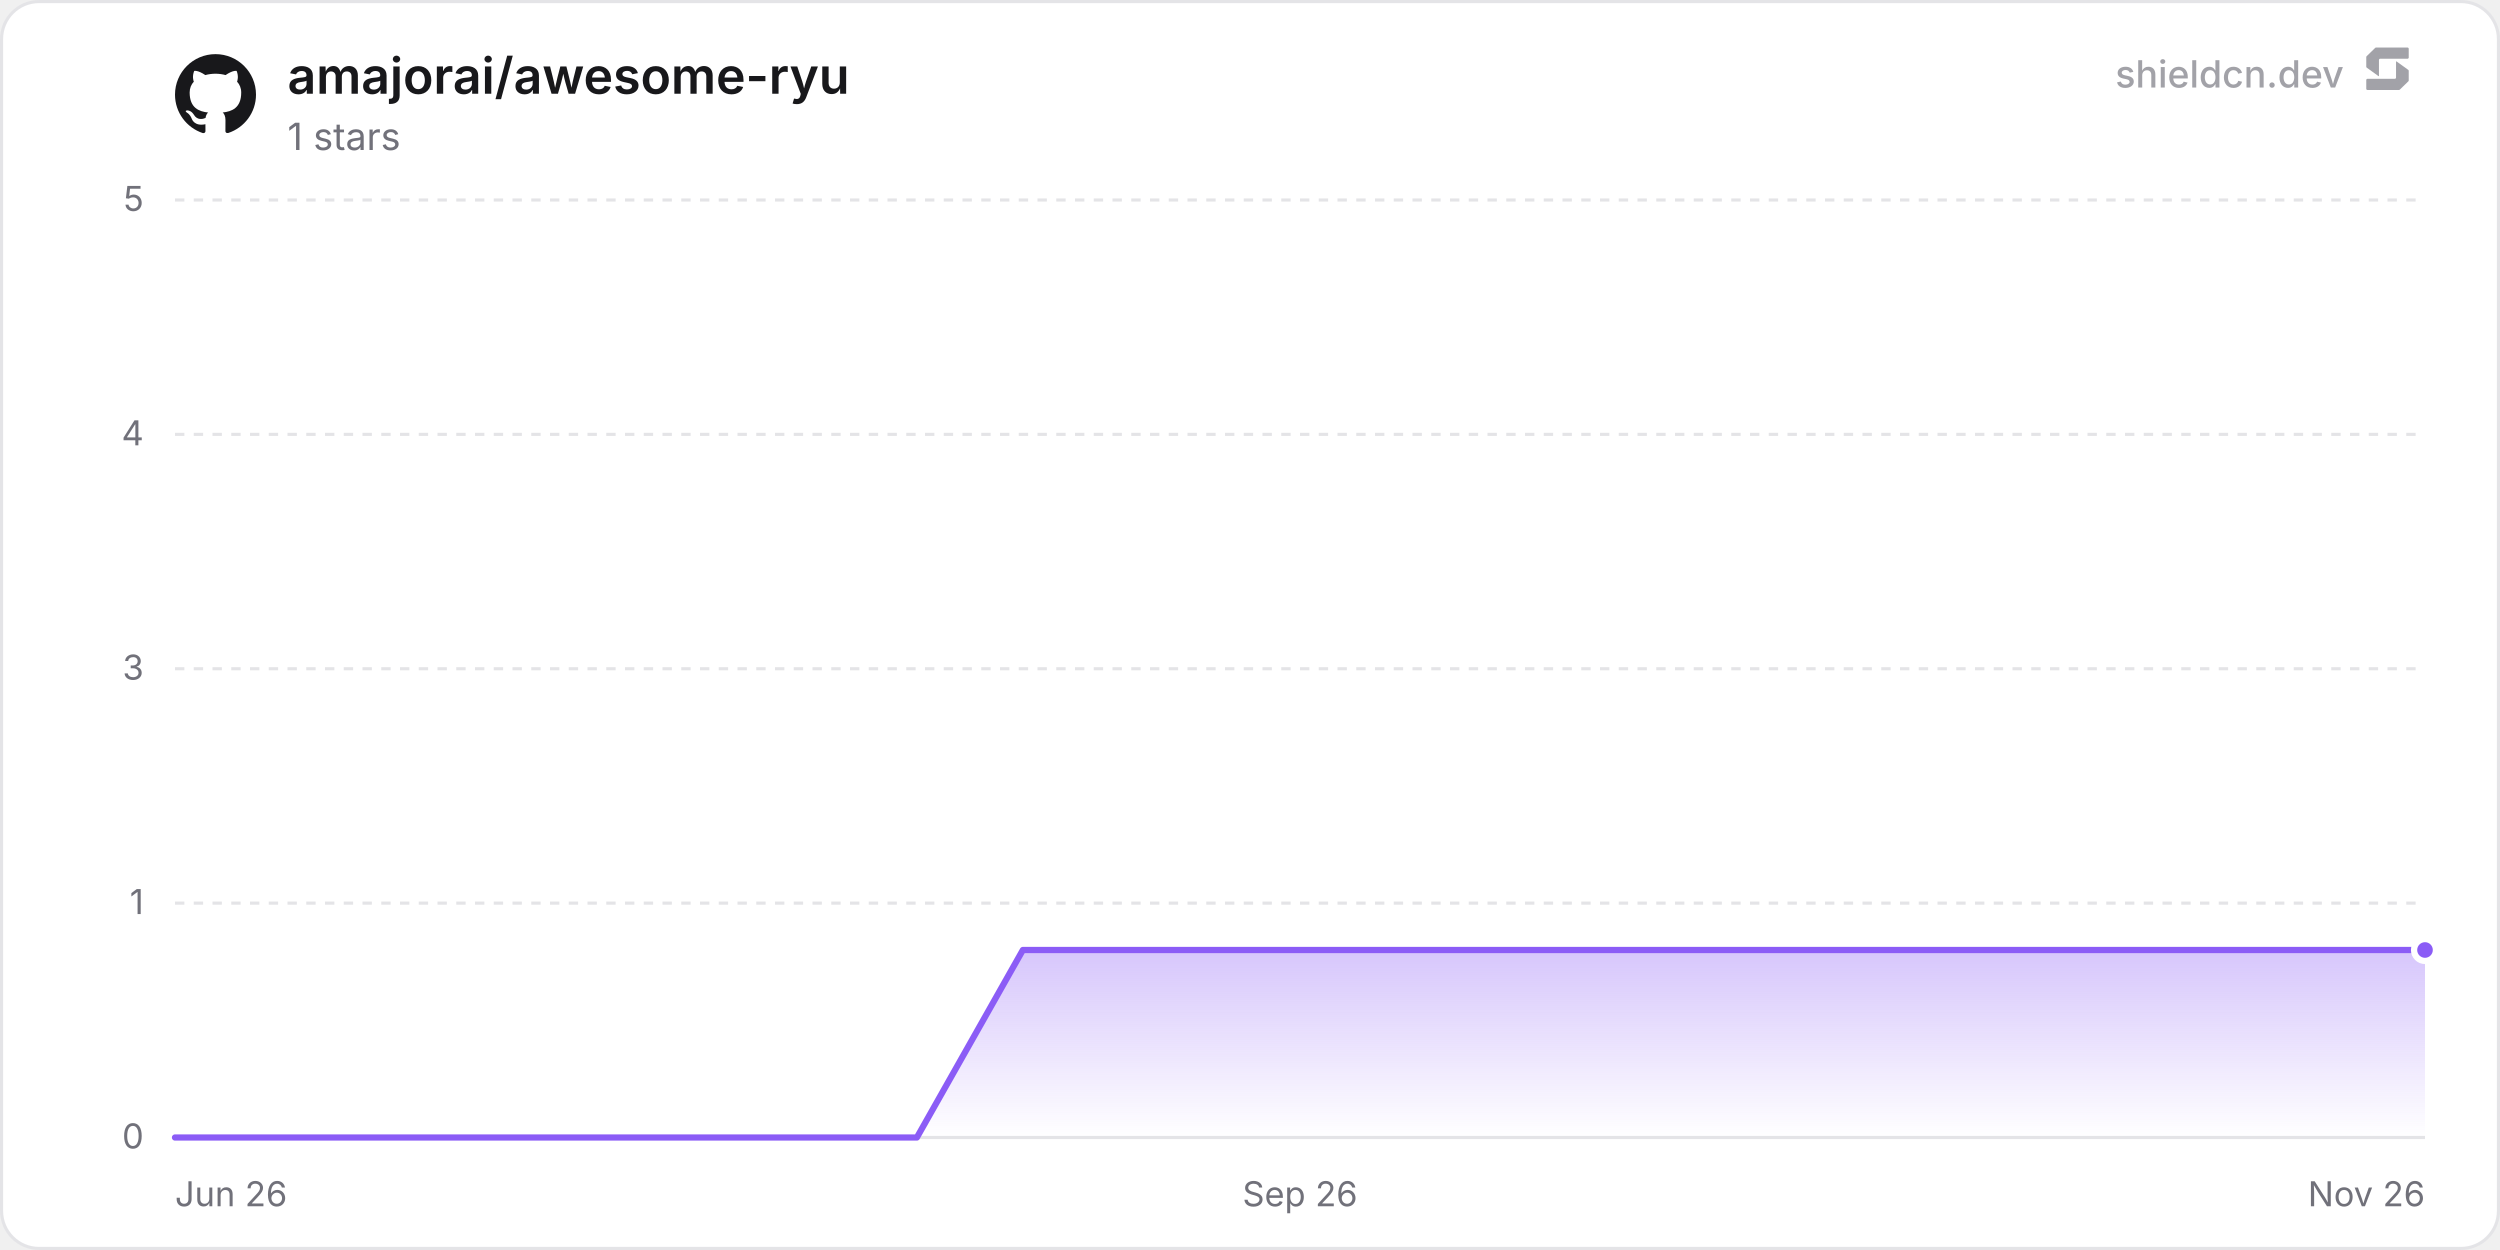
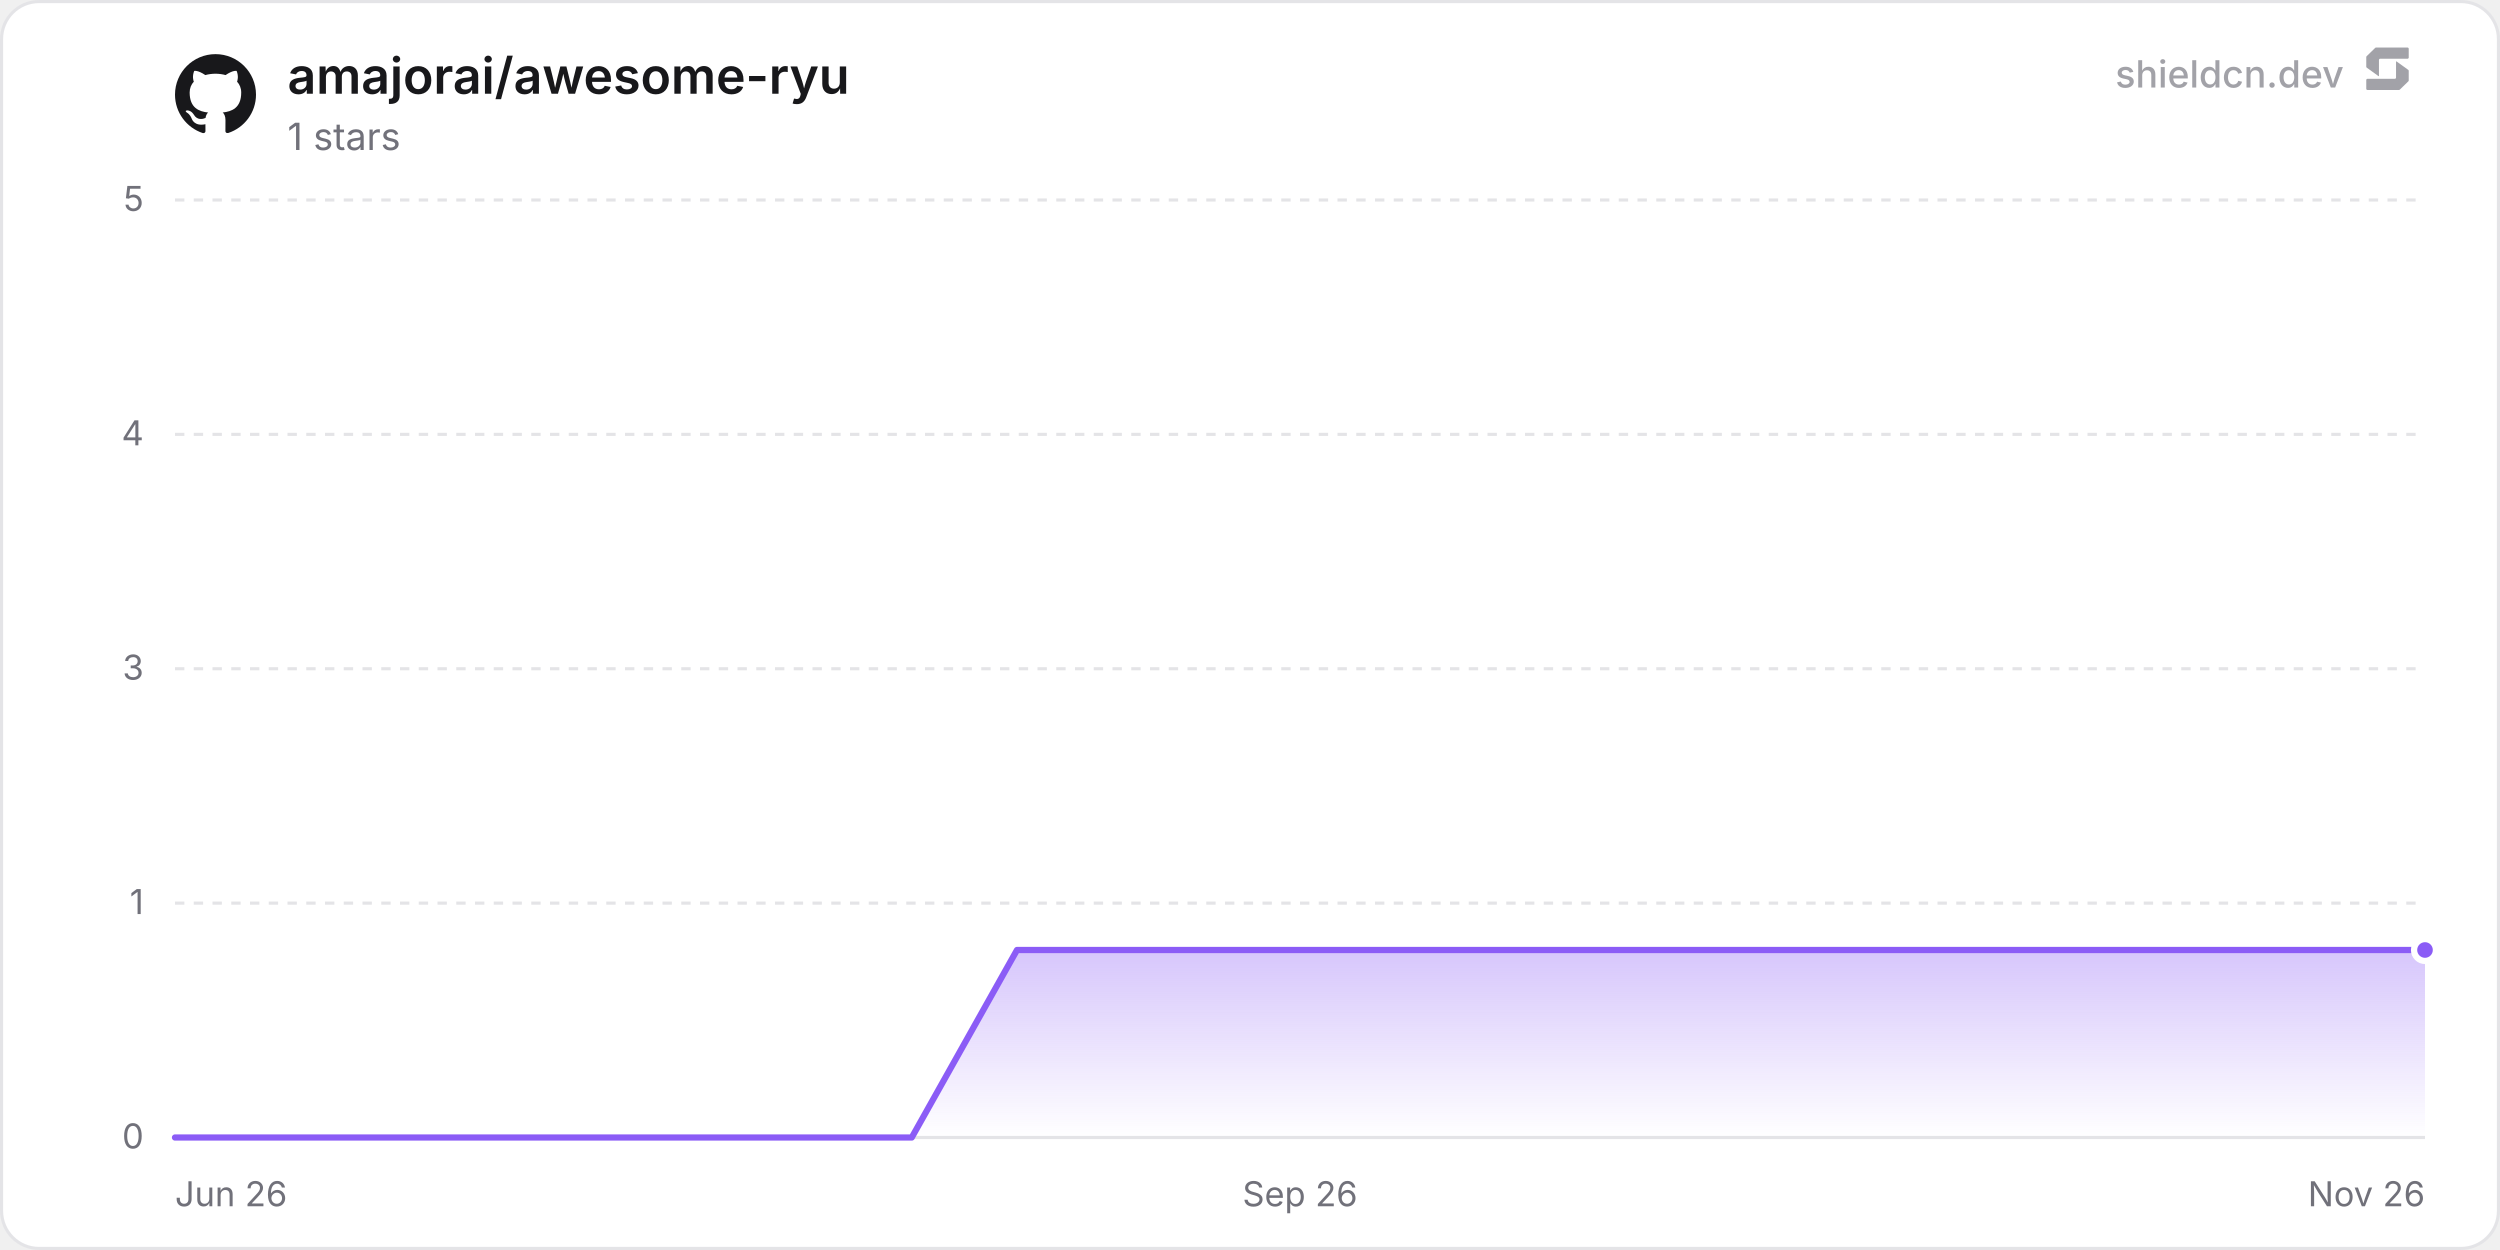
<svg xmlns="http://www.w3.org/2000/svg" width="800" height="400" viewBox="0 0 800 400" role="img" aria-label="amajorai/awesome-ryu">
  <defs>
    <linearGradient id="chartFill0" x1="0" y1="0" x2="0" y2="1">
      <stop offset="0%" stop-color="rgba(139, 92, 246, 0.35)" />
      <stop offset="100%" stop-color="rgba(139, 92, 246, 0)" />
    </linearGradient>
  </defs>
  <rect x="0.5" y="0.5" width="799" height="399" rx="12" fill="#ffffff" stroke="#e4e4e7" stroke-width="1" />
  <line x1="56" y1="364" x2="776" y2="364" stroke="#e4e4e7" stroke-width="1" />
  <text x="46" y="367.5" text-anchor="end" font-size="11" fill="#71717a" font-family="'Inter', ui-sans-serif, system-ui, -apple-system, BlinkMacSystemFont, 'Segoe UI', Roboto, Helvetica, Arial, sans-serif">0</text>
  <line x1="56" y1="289" x2="776" y2="289" stroke="#e4e4e7" stroke-width="1" stroke-dasharray="3 3" />
  <text x="46" y="292.5" text-anchor="end" font-size="11" fill="#71717a" font-family="'Inter', ui-sans-serif, system-ui, -apple-system, BlinkMacSystemFont, 'Segoe UI', Roboto, Helvetica, Arial, sans-serif">1</text>
  <line x1="56" y1="214" x2="776" y2="214" stroke="#e4e4e7" stroke-width="1" stroke-dasharray="3 3" />
  <text x="46" y="217.5" text-anchor="end" font-size="11" fill="#71717a" font-family="'Inter', ui-sans-serif, system-ui, -apple-system, BlinkMacSystemFont, 'Segoe UI', Roboto, Helvetica, Arial, sans-serif">3</text>
  <line x1="56" y1="139" x2="776" y2="139" stroke="#e4e4e7" stroke-width="1" stroke-dasharray="3 3" />
  <text x="46" y="142.5" text-anchor="end" font-size="11" fill="#71717a" font-family="'Inter', ui-sans-serif, system-ui, -apple-system, BlinkMacSystemFont, 'Segoe UI', Roboto, Helvetica, Arial, sans-serif">4</text>
  <line x1="56" y1="64" x2="776" y2="64" stroke="#e4e4e7" stroke-width="1" stroke-dasharray="3 3" />
  <text x="46" y="67.5" text-anchor="end" font-size="11" fill="#71717a" font-family="'Inter', ui-sans-serif, system-ui, -apple-system, BlinkMacSystemFont, 'Segoe UI', Roboto, Helvetica, Arial, sans-serif">5</text>
  <text x="56" y="386" text-anchor="start" font-size="11" fill="#71717a" font-family="'Inter', ui-sans-serif, system-ui, -apple-system, BlinkMacSystemFont, 'Segoe UI', Roboto, Helvetica, Arial, sans-serif">Jun 26</text>
  <text x="416" y="386" text-anchor="middle" font-size="11" fill="#71717a" font-family="'Inter', ui-sans-serif, system-ui, -apple-system, BlinkMacSystemFont, 'Segoe UI', Roboto, Helvetica, Arial, sans-serif">Sep 26</text>
  <text x="776" y="386" text-anchor="end" font-size="11" fill="#71717a" font-family="'Inter', ui-sans-serif, system-ui, -apple-system, BlinkMacSystemFont, 'Segoe UI', Roboto, Helvetica, Arial, sans-serif">Nov 26</text>
-   <path d="M56 364 L89.91 364 L123.83 364 L157.74 364 L191.66 364 L225.57 364 L259.49 364 L293.4 364 L327.32 304 L361.23 304 L395.15 304 L429.06 304 L462.98 304 L496.89 304 L530.81 304 L564.72 304 L598.64 304 L632.55 304 L666.47 304 L700.38 304 L734.3 304 L768.21 304 L776 304 L776 364 L56 364 Z" fill="url(#chartFill0)" />
-   <path d="M56 364 L89.91 364 L123.83 364 L157.74 364 L191.66 364 L225.57 364 L259.49 364 L293.4 364 L327.32 304 L361.23 304 L395.15 304 L429.06 304 L462.98 304 L496.89 304 L530.81 304 L564.72 304 L598.64 304 L632.55 304 L666.47 304 L700.38 304 L734.3 304 L768.21 304 L776 304" fill="none" stroke="#8b5cf6" stroke-width="2" stroke-linejoin="round" stroke-linecap="round" />
+   <path d="M56 364 L89.68 364 L123.36 364 L157.04 364 L190.72 364 L224.4 364 L258.08 364 L291.76 364 L325.44 304 L359.12 304 L392.8 304 L426.48 304 L460.17 304 L493.85 304 L527.53 304 L561.21 304 L594.89 304 L628.57 304 L662.25 304 L695.93 304 L729.61 304 L763.29 304 L776 304 L776 364 L56 364 Z" fill="url(#chartFill0)" />
+   <path d="M56 364 L89.68 364 L123.36 364 L157.04 364 L190.72 364 L224.4 364 L258.08 364 L291.76 364 L325.44 304 L359.12 304 L392.8 304 L426.48 304 L460.17 304 L493.85 304 L527.53 304 L561.21 304 L594.89 304 L628.57 304 L662.25 304 L695.93 304 L729.61 304 L763.29 304 L776 304" fill="none" stroke="#8b5cf6" stroke-width="2" stroke-linejoin="round" stroke-linecap="round" />
  <circle cx="776" cy="304" r="3.5" fill="#8b5cf6" stroke="#ffffff" stroke-width="2" />
  <g transform="translate(56, 17) scale(1.08)" fill="#18181b">
    <path d="M12 .297c-6.63 0-12 5.373-12 12 0 5.303 3.438 9.8 8.205 11.385.6.113.82-.258.82-.577 0-.285-.01-1.04-.015-2.04-3.338.724-4.042-1.61-4.042-1.61C4.422 18.07 3.633 17.7 3.633 17.7c-1.087-.744.084-.729.084-.729 1.205.084 1.838 1.236 1.838 1.236 1.07 1.835 2.809 1.305 3.495.998.108-.776.417-1.305.76-1.605-2.665-.3-5.466-1.332-5.466-5.93 0-1.31.465-2.38 1.235-3.22-.135-.303-.54-1.523.105-3.176 0 0 1.005-.322 3.3 1.23.96-.267 1.98-.399 3-.405 1.02.006 2.04.138 3 .405 2.28-1.552 3.285-1.23 3.285-1.23.645 1.653.24 2.873.12 3.176.765.84 1.23 1.91 1.23 3.22 0 4.61-2.805 5.625-5.475 5.92.42.36.81 1.096.81 2.22 0 1.606-.015 2.896-.015 3.286 0 .315.21.69.825.57C20.565 22.092 24 17.592 24 12.297c0-6.627-5.373-12-12-12" />
  </g>
  <text x="92" y="30" font-size="16" font-weight="600" fill="#18181b" font-family="'Inter', ui-sans-serif, system-ui, -apple-system, BlinkMacSystemFont, 'Segoe UI', Roboto, Helvetica, Arial, sans-serif">amajorai/awesome-ryu</text>
  <text x="92" y="48" font-size="12" fill="#71717a" font-family="'Inter', ui-sans-serif, system-ui, -apple-system, BlinkMacSystemFont, 'Segoe UI', Roboto, Helvetica, Arial, sans-serif">1 stars</text>
  <g fill-opacity="0.65">
    <text x="750" y="28" text-anchor="end" font-size="12" font-weight="500" fill="#71717a" font-family="'Inter', ui-sans-serif, system-ui, -apple-system, BlinkMacSystemFont, 'Segoe UI', Roboto, Helvetica, Arial, sans-serif">shieldcn.dev</text>
    <g transform="translate(756, 14) scale(0.01)" fill="#71717a">
      <path d="M1088.4,565.1c-6.5-4.7-15.5,0-15.5,7.9v510.2c0,21.3-18.1,38.6-40.4,38.6H160.9c-22.3,0-40.4,17.3-40.4,38.6v280.8c0,21.3,18.1,38.6,40.4,38.6h1004.5c10.8,0,21.2-4.2,28.8-11.6l273.4-266.3c7.4-7.2,11.6-16.9,11.6-27v-308.7c0-12.1-5.9-23.5-16.1-30.8l-374.7-270.3Z" />
      <path d="M511.2,1035.9c6.5,4.7,15.5,0,15.5-7.9v-510.2c0-21.3,18.1-38.6,40.4-38.6h871.7c22.3,0,40.4-17.3,40.4-38.6V159.7c0-21.3-18.1-38.6-40.4-38.6H434.3c-10.8,0-21.2,4.2-28.8,11.6L132,399c-7.4,7.2-11.6,16.9-11.6,27v308.7c0,12.1,5.9,23.5,16.1,30.8l374.7,270.3Z" />
    </g>
  </g>
</svg>
